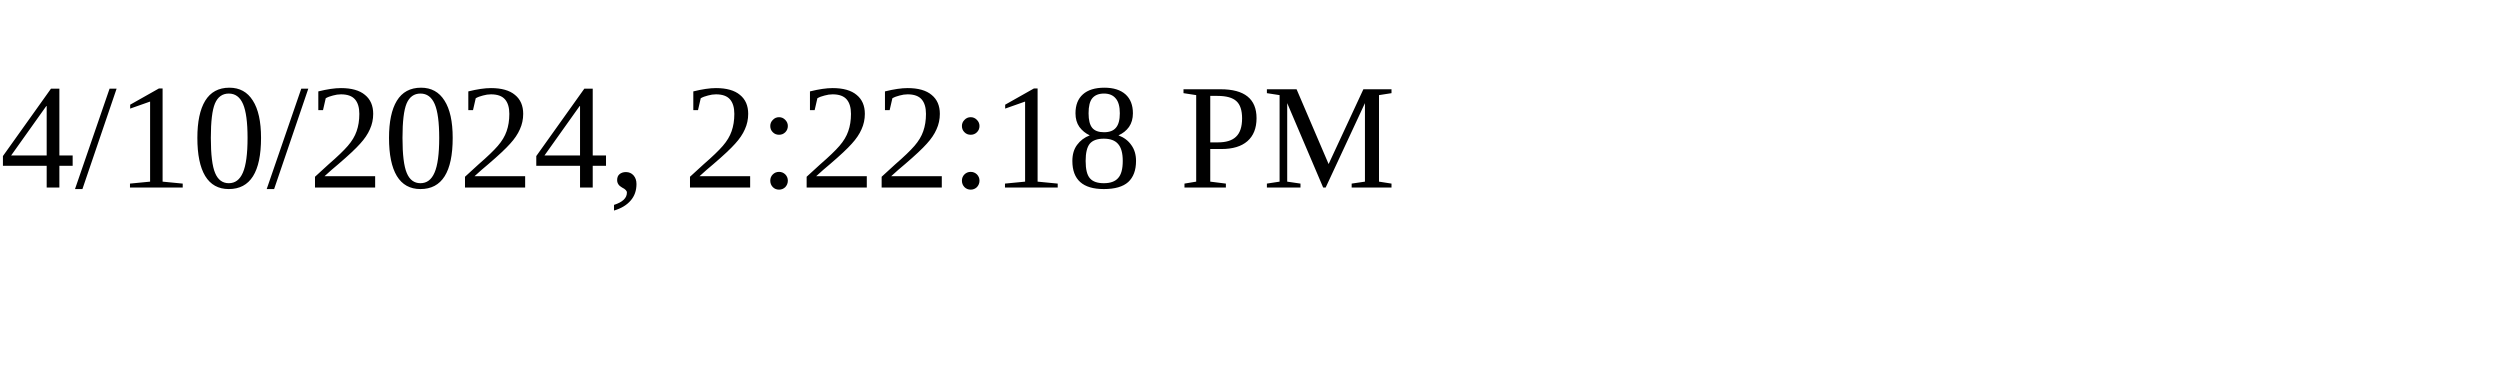
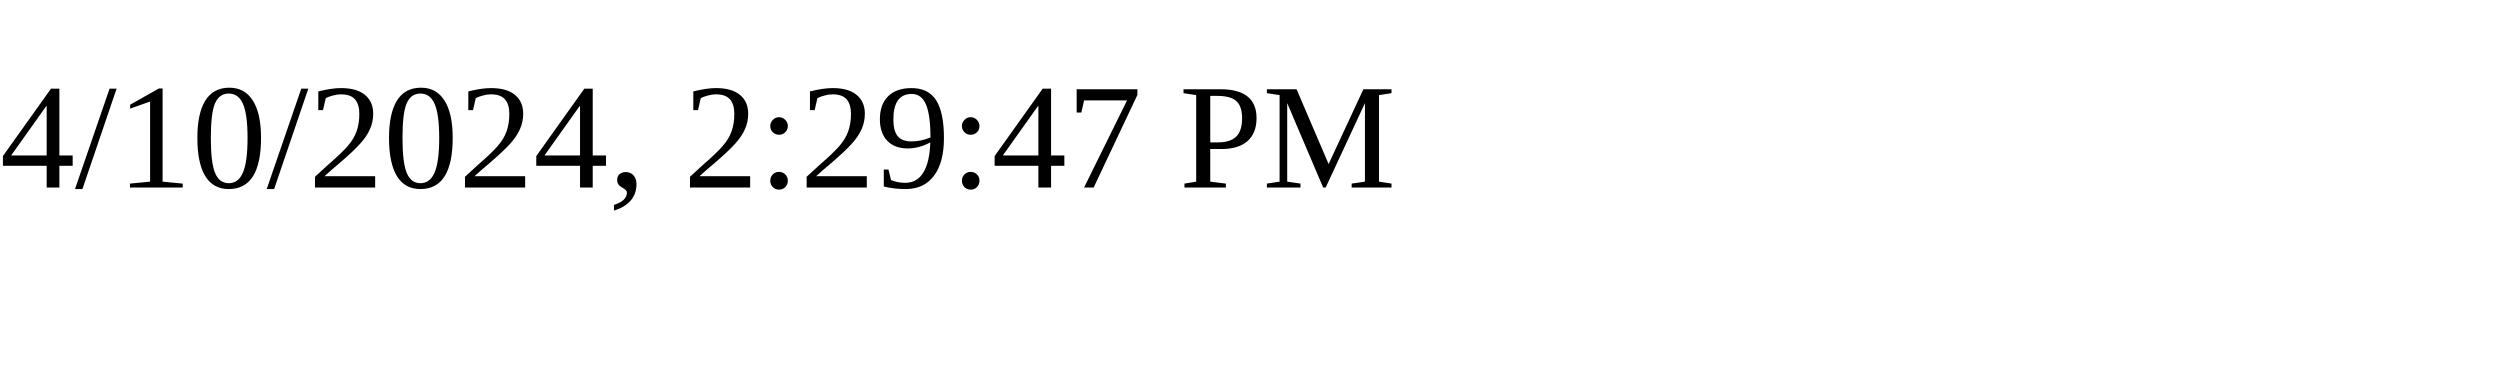
<svg xmlns="http://www.w3.org/2000/svg" height="30" width="200">
-   <text x="0" y="15">4/10/2024, 2:22:18 PM</text>
+   <text x="0" y="15">4/10/2024, 2:29:47 PM</text>
</svg>
